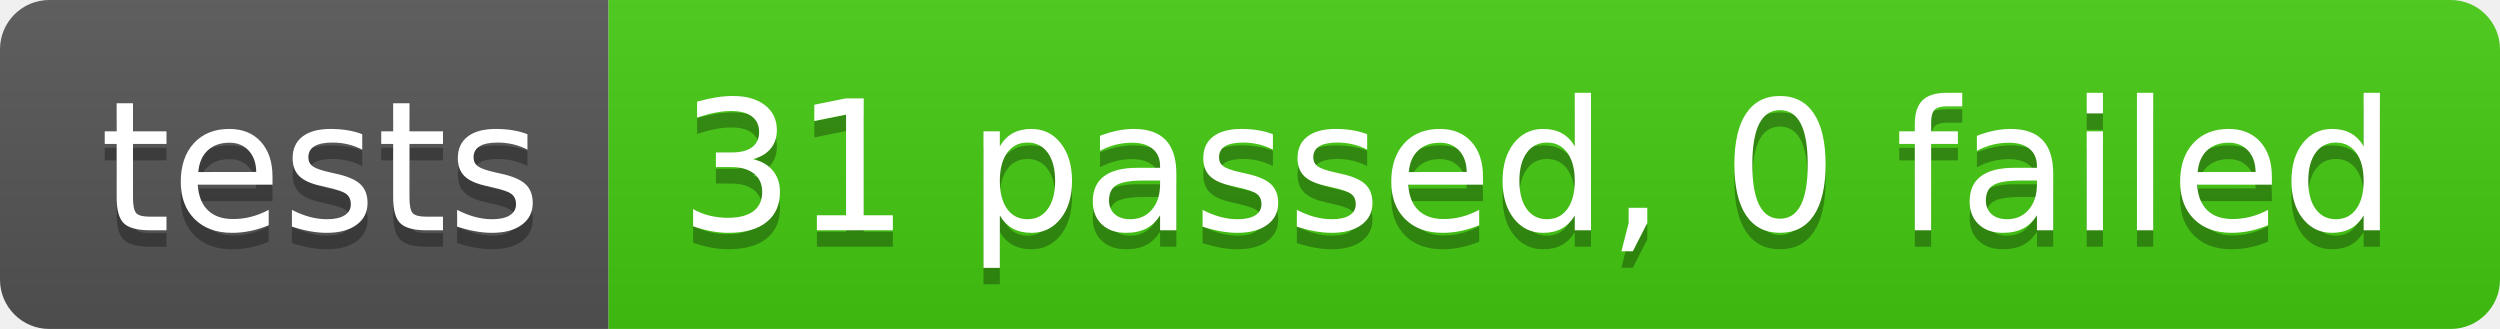
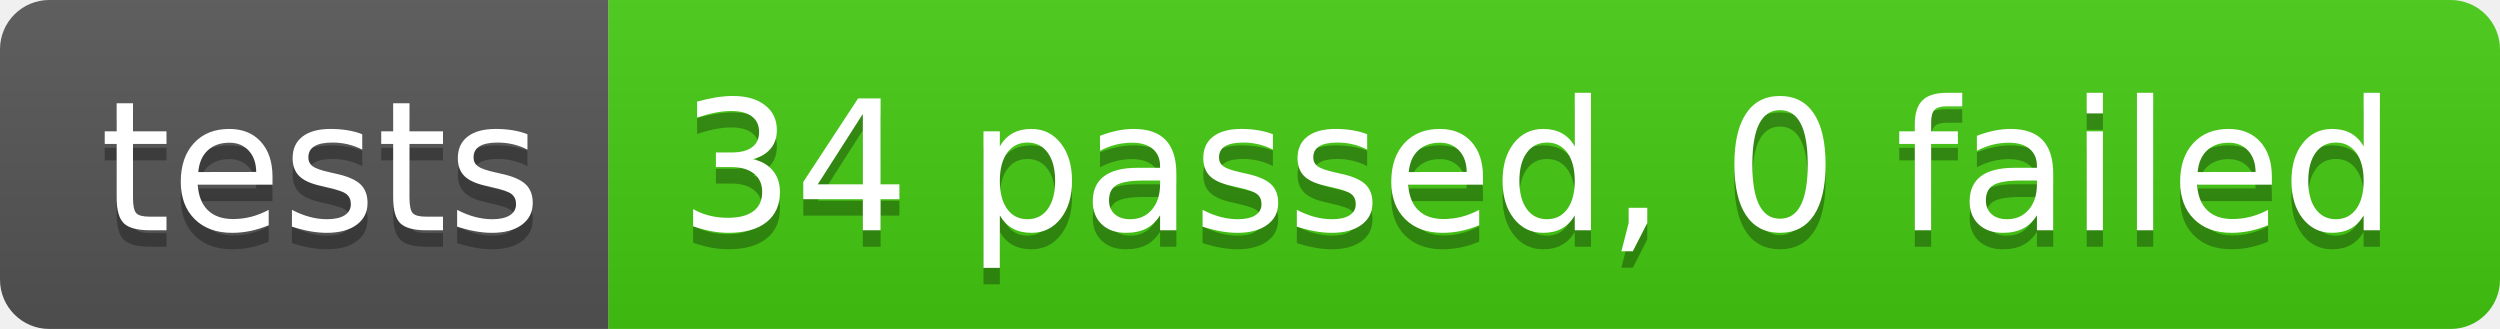
- <svg xmlns="http://www.w3.org/2000/svg" width="152" height="20" role="img" aria-label="tests: 31 passed, 0 failed">
+ <svg xmlns="http://www.w3.org/2000/svg" width="152" height="20" role="img" aria-label="tests: 34 passed, 0 failed">
  <linearGradient id="s" x2="0" y2="100%">
    <stop offset="0" stop-color="#bbb" stop-opacity=".1" />
    <stop offset="1" stop-opacity=".1" />
  </linearGradient>
  <clipPath id="r">
    <rect width="152" height="20" rx="3" fill="#fff" />
  </clipPath>
  <g clip-path="url(#r)">
    <rect width="37" height="20" fill="#555" />
    <rect x="37" width="115" height="20" fill="#4c1" />
    <rect width="152" height="20" fill="url(#s)" />
  </g>
  <g fill="#fff" text-anchor="middle" font-family="Verdana,Geneva,DejaVu Sans,sans-serif" text-rendering="geometricPrecision" font-size="110">
    <text aria-hidden="true" x="195" y="150" fill="#010101" fill-opacity=".3" transform="scale(.1)" textLength="270">tests</text>
    <text x="195" y="140" transform="scale(.1)" fill="#fff" textLength="270">tests</text>
-     <text aria-hidden="true" x="935" y="150" fill="#010101" fill-opacity=".3" transform="scale(.1)" textLength="1050">31 passed, 0 failed</text>
-     <text x="935" y="140" transform="scale(.1)" fill="#fff" textLength="1050">31 passed, 0 failed</text>
+     <text aria-hidden="true" x="935" y="150" fill="#010101" fill-opacity=".3" transform="scale(.1)" textLength="1050">34 passed, 0 failed</text>
+     <text x="935" y="140" transform="scale(.1)" fill="#fff" textLength="1050">34 passed, 0 failed</text>
  </g>
</svg>
